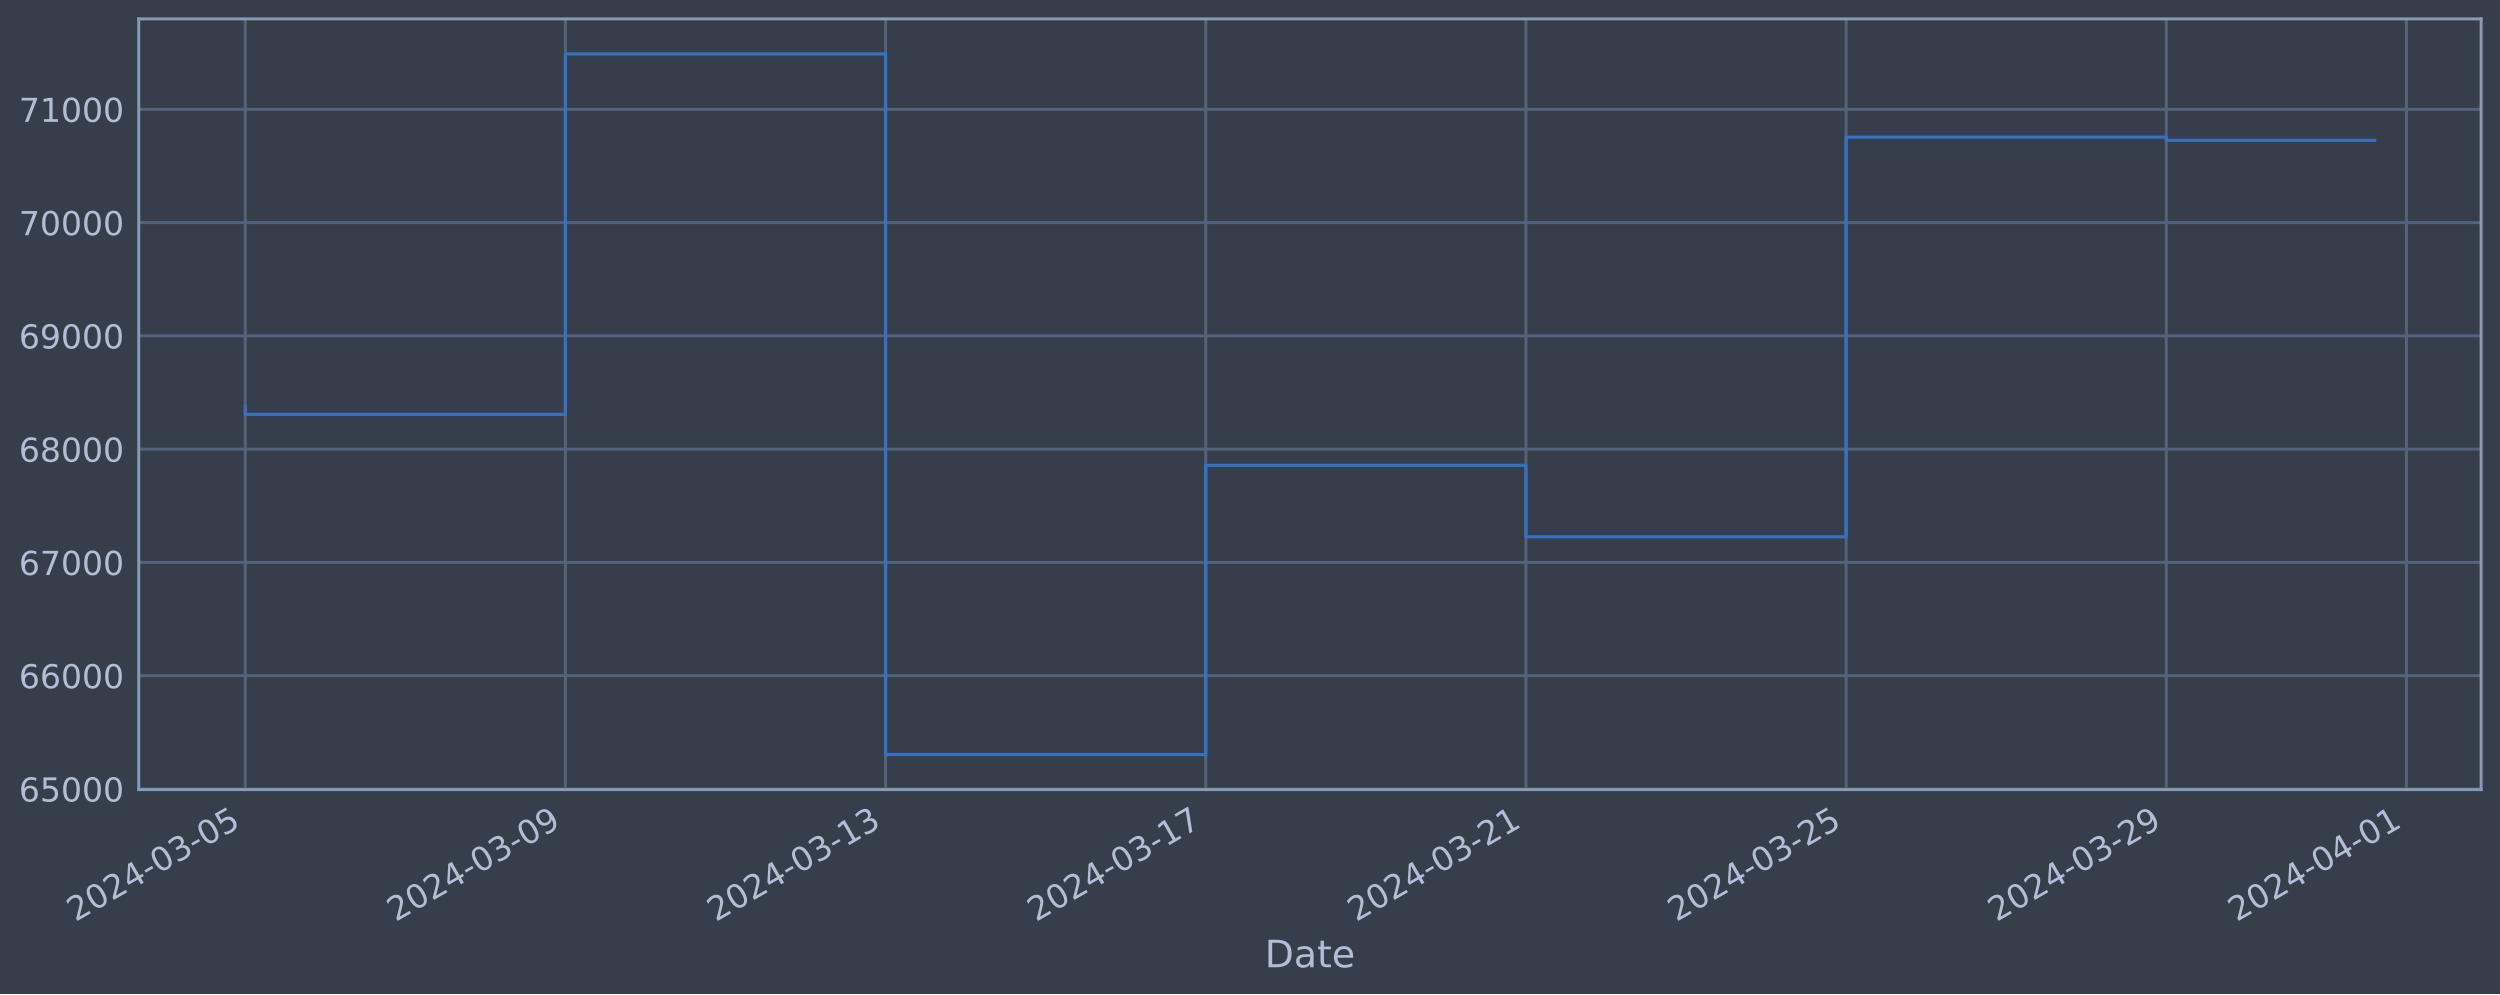
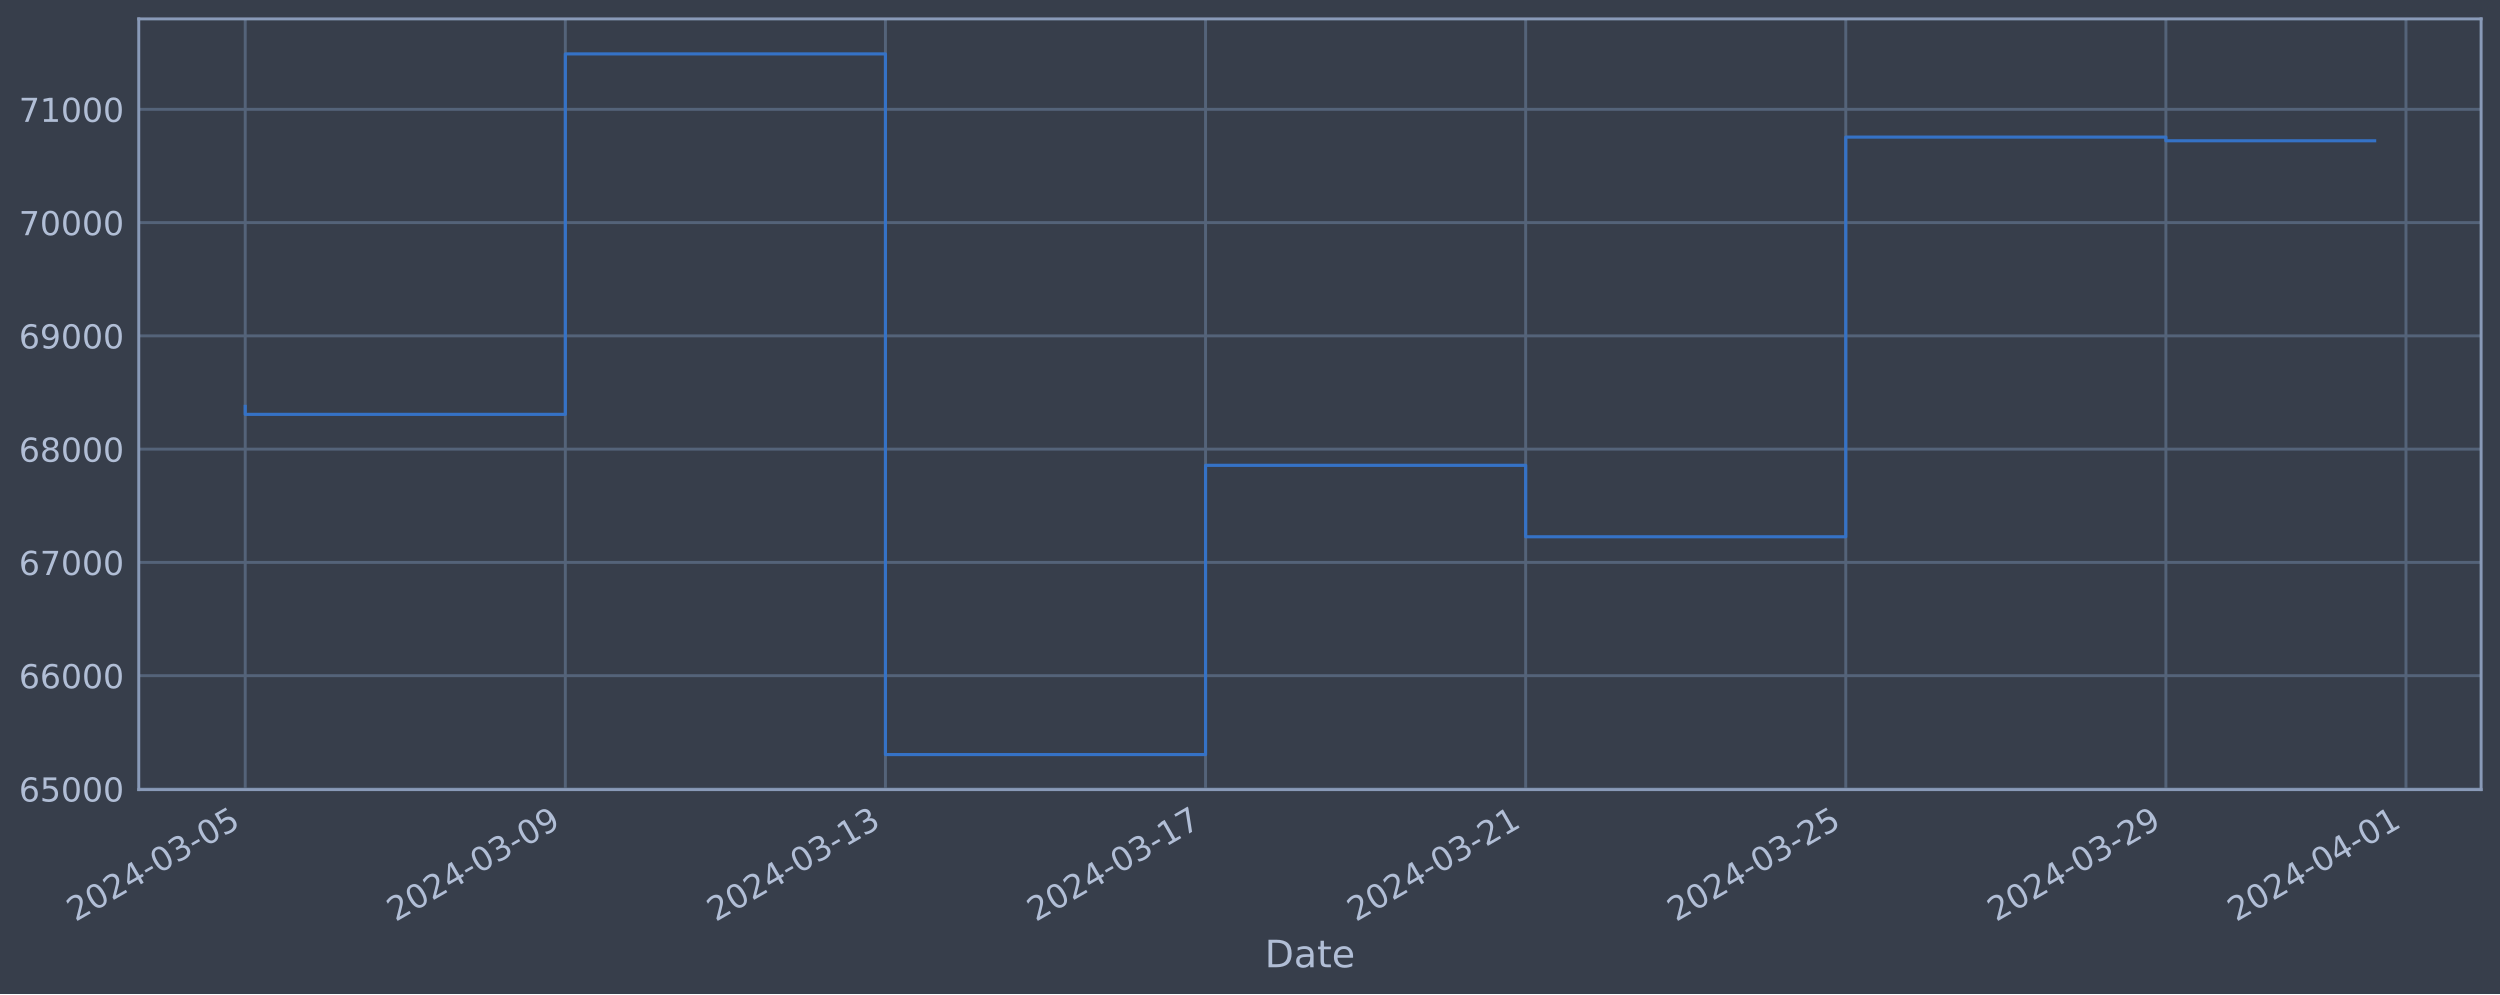
<svg xmlns="http://www.w3.org/2000/svg" xmlns:xlink="http://www.w3.org/1999/xlink" width="952.884pt" height="378.87pt" viewBox="0 0 952.884 378.87" version="1.1">
  <defs>
    <style type="text/css">*{stroke-linejoin: round; stroke-linecap: butt}</style>
  </defs>
  <g id="figure_1">
    <g id="patch_1">
      <path d="M 0 378.87  L 952.884 378.87  L 952.884 0  L 0 0  z " style="fill: #373e4b" />
    </g>
    <g id="axes_1">
      <g id="patch_2">
        <path d="M 52.884 300.96  L 945.684 300.96  L 945.684 7.2  L 52.884 7.2  z " style="fill: #373e4b" />
      </g>
      <g id="matplotlib.axis_1">
        <g id="xtick_1">
          <g id="line2d_1">
-             <path d="M 93.466 300.96  L 93.466 7.2  " clip-path="url(#p829d02520e)" style="fill: none; stroke: #546379; stroke-width: 1.12; stroke-linecap: square" />
+             <path d="M 93.466 300.96  L 93.466 7.2  " clip-path="url(#p2b9c29be9d)" style="fill: none; stroke: #546379; stroke-width: 1.12; stroke-linecap: square" />
          </g>
          <g id="line2d_2" />
          <g id="text_1">
            <g style="fill: #b1bed6" transform="translate(28.74006 351.4642) rotate(-30) scale(0.126 -0.126)">
              <defs>
                <path id="DejaVuSans-32" d="M 1228 531  L 3431 531  L 3431 0  L 469 0  L 469 531  Q 828 903 1448 1529  Q 2069 2156 2228 2338  Q 2531 2678 2651 2914  Q 2772 3150 2772 3378  Q 2772 3750 2511 3984  Q 2250 4219 1831 4219  Q 1534 4219 1204 4116  Q 875 4013 500 3803  L 500 4441  Q 881 4594 1212 4672  Q 1544 4750 1819 4750  Q 2544 4750 2975 4387  Q 3406 4025 3406 3419  Q 3406 3131 3298 2873  Q 3191 2616 2906 2266  Q 2828 2175 2409 1742  Q 1991 1309 1228 531  z " transform="scale(0.015625)" />
                <path id="DejaVuSans-30" d="M 2034 4250  Q 1547 4250 1301 3770  Q 1056 3291 1056 2328  Q 1056 1369 1301 889  Q 1547 409 2034 409  Q 2525 409 2770 889  Q 3016 1369 3016 2328  Q 3016 3291 2770 3770  Q 2525 4250 2034 4250  z M 2034 4750  Q 2819 4750 3233 4129  Q 3647 3509 3647 2328  Q 3647 1150 3233 529  Q 2819 -91 2034 -91  Q 1250 -91 836 529  Q 422 1150 422 2328  Q 422 3509 836 4129  Q 1250 4750 2034 4750  z " transform="scale(0.015625)" />
                <path id="DejaVuSans-34" d="M 2419 4116  L 825 1625  L 2419 1625  L 2419 4116  z M 2253 4666  L 3047 4666  L 3047 1625  L 3713 1625  L 3713 1100  L 3047 1100  L 3047 0  L 2419 0  L 2419 1100  L 313 1100  L 313 1709  L 2253 4666  z " transform="scale(0.015625)" />
                <path id="DejaVuSans-2d" d="M 313 2009  L 1997 2009  L 1997 1497  L 313 1497  L 313 2009  z " transform="scale(0.015625)" />
                <path id="DejaVuSans-33" d="M 2597 2516  Q 3050 2419 3304 2112  Q 3559 1806 3559 1356  Q 3559 666 3084 287  Q 2609 -91 1734 -91  Q 1441 -91 1130 -33  Q 819 25 488 141  L 488 750  Q 750 597 1062 519  Q 1375 441 1716 441  Q 2309 441 2620 675  Q 2931 909 2931 1356  Q 2931 1769 2642 2001  Q 2353 2234 1838 2234  L 1294 2234  L 1294 2753  L 1863 2753  Q 2328 2753 2575 2939  Q 2822 3125 2822 3475  Q 2822 3834 2567 4026  Q 2313 4219 1838 4219  Q 1578 4219 1281 4162  Q 984 4106 628 3988  L 628 4550  Q 988 4650 1302 4700  Q 1616 4750 1894 4750  Q 2613 4750 3031 4423  Q 3450 4097 3450 3541  Q 3450 3153 3228 2886  Q 3006 2619 2597 2516  z " transform="scale(0.015625)" />
                <path id="DejaVuSans-35" d="M 691 4666  L 3169 4666  L 3169 4134  L 1269 4134  L 1269 2991  Q 1406 3038 1543 3061  Q 1681 3084 1819 3084  Q 2600 3084 3056 2656  Q 3513 2228 3513 1497  Q 3513 744 3044 326  Q 2575 -91 1722 -91  Q 1428 -91 1123 -41  Q 819 9 494 109  L 494 744  Q 775 591 1075 516  Q 1375 441 1709 441  Q 2250 441 2565 725  Q 2881 1009 2881 1497  Q 2881 1984 2565 2268  Q 2250 2553 1709 2553  Q 1456 2553 1204 2497  Q 953 2441 691 2322  L 691 4666  z " transform="scale(0.015625)" />
              </defs>
              <use xlink:href="#DejaVuSans-32" />
              <use xlink:href="#DejaVuSans-30" x="63.623" />
              <use xlink:href="#DejaVuSans-32" x="127.246" />
              <use xlink:href="#DejaVuSans-34" x="190.869" />
              <use xlink:href="#DejaVuSans-2d" x="254.492" />
              <use xlink:href="#DejaVuSans-30" x="290.576" />
              <use xlink:href="#DejaVuSans-33" x="354.199" />
              <use xlink:href="#DejaVuSans-2d" x="417.822" />
              <use xlink:href="#DejaVuSans-30" x="453.906" />
              <use xlink:href="#DejaVuSans-35" x="517.529" />
            </g>
          </g>
        </g>
        <g id="xtick_2">
          <g id="line2d_3">
-             <path d="M 215.502 300.96  L 215.502 7.2  " clip-path="url(#p829d02520e)" style="fill: none; stroke: #546379; stroke-width: 1.12; stroke-linecap: square" />
+             <path d="M 215.477 300.96  L 215.477 7.2  " clip-path="url(#p2b9c29be9d)" style="fill: none; stroke: #546379; stroke-width: 1.12; stroke-linecap: square" />
          </g>
          <g id="line2d_4" />
          <g id="text_2">
-             <g style="fill: #b1bed6" transform="translate(150.7766 351.4642) rotate(-30) scale(0.126 -0.126)">
+             <g style="fill: #b1bed6" transform="translate(150.7514 351.4642) rotate(-30) scale(0.126 -0.126)">
              <defs>
                <path id="DejaVuSans-39" d="M 703 97  L 703 672  Q 941 559 1184 500  Q 1428 441 1663 441  Q 2288 441 2617 861  Q 2947 1281 2994 2138  Q 2813 1869 2534 1725  Q 2256 1581 1919 1581  Q 1219 1581 811 2004  Q 403 2428 403 3163  Q 403 3881 828 4315  Q 1253 4750 1959 4750  Q 2769 4750 3195 4129  Q 3622 3509 3622 2328  Q 3622 1225 3098 567  Q 2575 -91 1691 -91  Q 1453 -91 1209 -44  Q 966 3 703 97  z M 1959 2075  Q 2384 2075 2632 2365  Q 2881 2656 2881 3163  Q 2881 3666 2632 3958  Q 2384 4250 1959 4250  Q 1534 4250 1286 3958  Q 1038 3666 1038 3163  Q 1038 2656 1286 2365  Q 1534 2075 1959 2075  z " transform="scale(0.015625)" />
              </defs>
              <use xlink:href="#DejaVuSans-32" />
              <use xlink:href="#DejaVuSans-30" x="63.623" />
              <use xlink:href="#DejaVuSans-32" x="127.246" />
              <use xlink:href="#DejaVuSans-34" x="190.869" />
              <use xlink:href="#DejaVuSans-2d" x="254.492" />
              <use xlink:href="#DejaVuSans-30" x="290.576" />
              <use xlink:href="#DejaVuSans-33" x="354.199" />
              <use xlink:href="#DejaVuSans-2d" x="417.822" />
              <use xlink:href="#DejaVuSans-30" x="453.906" />
              <use xlink:href="#DejaVuSans-39" x="517.529" />
            </g>
          </g>
        </g>
        <g id="xtick_3">
          <g id="line2d_5">
-             <path d="M 337.539 300.96  L 337.539 7.2  " clip-path="url(#p829d02520e)" style="fill: none; stroke: #546379; stroke-width: 1.12; stroke-linecap: square" />
+             <path d="M 337.488 300.96  L 337.488 7.2  " clip-path="url(#p2b9c29be9d)" style="fill: none; stroke: #546379; stroke-width: 1.12; stroke-linecap: square" />
          </g>
          <g id="line2d_6" />
          <g id="text_3">
-             <g style="fill: #b1bed6" transform="translate(272.8132 351.4642) rotate(-30) scale(0.126 -0.126)">
+             <g style="fill: #b1bed6" transform="translate(272.7627 351.4642) rotate(-30) scale(0.126 -0.126)">
              <defs>
                <path id="DejaVuSans-31" d="M 794 531  L 1825 531  L 1825 4091  L 703 3866  L 703 4441  L 1819 4666  L 2450 4666  L 2450 531  L 3481 531  L 3481 0  L 794 0  L 794 531  z " transform="scale(0.015625)" />
              </defs>
              <use xlink:href="#DejaVuSans-32" />
              <use xlink:href="#DejaVuSans-30" x="63.623" />
              <use xlink:href="#DejaVuSans-32" x="127.246" />
              <use xlink:href="#DejaVuSans-34" x="190.869" />
              <use xlink:href="#DejaVuSans-2d" x="254.492" />
              <use xlink:href="#DejaVuSans-30" x="290.576" />
              <use xlink:href="#DejaVuSans-33" x="354.199" />
              <use xlink:href="#DejaVuSans-2d" x="417.822" />
              <use xlink:href="#DejaVuSans-31" x="453.906" />
              <use xlink:href="#DejaVuSans-33" x="517.529" />
            </g>
          </g>
        </g>
        <g id="xtick_4">
          <g id="line2d_7">
-             <path d="M 459.575 300.96  L 459.575 7.2  " clip-path="url(#p829d02520e)" style="fill: none; stroke: #546379; stroke-width: 1.12; stroke-linecap: square" />
+             <path d="M 459.499 300.96  L 459.499 7.2  " clip-path="url(#p2b9c29be9d)" style="fill: none; stroke: #546379; stroke-width: 1.12; stroke-linecap: square" />
          </g>
          <g id="line2d_8" />
          <g id="text_4">
-             <g style="fill: #b1bed6" transform="translate(394.8497 351.4642) rotate(-30) scale(0.126 -0.126)">
+             <g style="fill: #b1bed6" transform="translate(394.7739 351.4642) rotate(-30) scale(0.126 -0.126)">
              <defs>
                <path id="DejaVuSans-37" d="M 525 4666  L 3525 4666  L 3525 4397  L 1831 0  L 1172 0  L 2766 4134  L 525 4134  L 525 4666  z " transform="scale(0.015625)" />
              </defs>
              <use xlink:href="#DejaVuSans-32" />
              <use xlink:href="#DejaVuSans-30" x="63.623" />
              <use xlink:href="#DejaVuSans-32" x="127.246" />
              <use xlink:href="#DejaVuSans-34" x="190.869" />
              <use xlink:href="#DejaVuSans-2d" x="254.492" />
              <use xlink:href="#DejaVuSans-30" x="290.576" />
              <use xlink:href="#DejaVuSans-33" x="354.199" />
              <use xlink:href="#DejaVuSans-2d" x="417.822" />
              <use xlink:href="#DejaVuSans-31" x="453.906" />
              <use xlink:href="#DejaVuSans-37" x="517.529" />
            </g>
          </g>
        </g>
        <g id="xtick_5">
          <g id="line2d_9">
-             <path d="M 581.612 300.96  L 581.612 7.2  " clip-path="url(#p829d02520e)" style="fill: none; stroke: #546379; stroke-width: 1.12; stroke-linecap: square" />
+             <path d="M 581.511 300.96  L 581.511 7.2  " clip-path="url(#p2b9c29be9d)" style="fill: none; stroke: #546379; stroke-width: 1.12; stroke-linecap: square" />
          </g>
          <g id="line2d_10" />
          <g id="text_5">
-             <g style="fill: #b1bed6" transform="translate(516.8863 351.4642) rotate(-30) scale(0.126 -0.126)">
+             <g style="fill: #b1bed6" transform="translate(516.7852 351.4642) rotate(-30) scale(0.126 -0.126)">
              <use xlink:href="#DejaVuSans-32" />
              <use xlink:href="#DejaVuSans-30" x="63.623" />
              <use xlink:href="#DejaVuSans-32" x="127.246" />
              <use xlink:href="#DejaVuSans-34" x="190.869" />
              <use xlink:href="#DejaVuSans-2d" x="254.492" />
              <use xlink:href="#DejaVuSans-30" x="290.576" />
              <use xlink:href="#DejaVuSans-33" x="354.199" />
              <use xlink:href="#DejaVuSans-2d" x="417.822" />
              <use xlink:href="#DejaVuSans-32" x="453.906" />
              <use xlink:href="#DejaVuSans-31" x="517.529" />
            </g>
          </g>
        </g>
        <g id="xtick_6">
          <g id="line2d_11">
-             <path d="M 703.648 300.96  L 703.648 7.2  " clip-path="url(#p829d02520e)" style="fill: none; stroke: #546379; stroke-width: 1.12; stroke-linecap: square" />
+             <path d="M 703.522 300.96  L 703.522 7.2  " clip-path="url(#p2b9c29be9d)" style="fill: none; stroke: #546379; stroke-width: 1.12; stroke-linecap: square" />
          </g>
          <g id="line2d_12" />
          <g id="text_6">
-             <g style="fill: #b1bed6" transform="translate(638.9229 351.4642) rotate(-30) scale(0.126 -0.126)">
+             <g style="fill: #b1bed6" transform="translate(638.7965 351.4642) rotate(-30) scale(0.126 -0.126)">
              <use xlink:href="#DejaVuSans-32" />
              <use xlink:href="#DejaVuSans-30" x="63.623" />
              <use xlink:href="#DejaVuSans-32" x="127.246" />
              <use xlink:href="#DejaVuSans-34" x="190.869" />
              <use xlink:href="#DejaVuSans-2d" x="254.492" />
              <use xlink:href="#DejaVuSans-30" x="290.576" />
              <use xlink:href="#DejaVuSans-33" x="354.199" />
              <use xlink:href="#DejaVuSans-2d" x="417.822" />
              <use xlink:href="#DejaVuSans-32" x="453.906" />
              <use xlink:href="#DejaVuSans-35" x="517.529" />
            </g>
          </g>
        </g>
        <g id="xtick_7">
          <g id="line2d_13">
-             <path d="M 825.685 300.96  L 825.685 7.2  " clip-path="url(#p829d02520e)" style="fill: none; stroke: #546379; stroke-width: 1.12; stroke-linecap: square" />
+             <path d="M 825.533 300.96  L 825.533 7.2  " clip-path="url(#p2b9c29be9d)" style="fill: none; stroke: #546379; stroke-width: 1.12; stroke-linecap: square" />
          </g>
          <g id="line2d_14" />
          <g id="text_7">
-             <g style="fill: #b1bed6" transform="translate(760.9594 351.4642) rotate(-30) scale(0.126 -0.126)">
+             <g style="fill: #b1bed6" transform="translate(760.8078 351.4642) rotate(-30) scale(0.126 -0.126)">
              <use xlink:href="#DejaVuSans-32" />
              <use xlink:href="#DejaVuSans-30" x="63.623" />
              <use xlink:href="#DejaVuSans-32" x="127.246" />
              <use xlink:href="#DejaVuSans-34" x="190.869" />
              <use xlink:href="#DejaVuSans-2d" x="254.492" />
              <use xlink:href="#DejaVuSans-30" x="290.576" />
              <use xlink:href="#DejaVuSans-33" x="354.199" />
              <use xlink:href="#DejaVuSans-2d" x="417.822" />
              <use xlink:href="#DejaVuSans-32" x="453.906" />
              <use xlink:href="#DejaVuSans-39" x="517.529" />
            </g>
          </g>
        </g>
        <g id="xtick_8">
          <g id="line2d_15">
-             <path d="M 917.212 300.96  L 917.212 7.2  " clip-path="url(#p829d02520e)" style="fill: none; stroke: #546379; stroke-width: 1.12; stroke-linecap: square" />
+             <path d="M 917.042 300.96  L 917.042 7.2  " clip-path="url(#p2b9c29be9d)" style="fill: none; stroke: #546379; stroke-width: 1.12; stroke-linecap: square" />
          </g>
          <g id="line2d_16" />
          <g id="text_8">
-             <g style="fill: #b1bed6" transform="translate(852.4869 351.4642) rotate(-30) scale(0.126 -0.126)">
+             <g style="fill: #b1bed6" transform="translate(852.3163 351.4642) rotate(-30) scale(0.126 -0.126)">
              <use xlink:href="#DejaVuSans-32" />
              <use xlink:href="#DejaVuSans-30" x="63.623" />
              <use xlink:href="#DejaVuSans-32" x="127.246" />
              <use xlink:href="#DejaVuSans-34" x="190.869" />
              <use xlink:href="#DejaVuSans-2d" x="254.492" />
              <use xlink:href="#DejaVuSans-30" x="290.576" />
              <use xlink:href="#DejaVuSans-34" x="354.199" />
              <use xlink:href="#DejaVuSans-2d" x="417.822" />
              <use xlink:href="#DejaVuSans-30" x="453.906" />
              <use xlink:href="#DejaVuSans-31" x="517.529" />
            </g>
          </g>
        </g>
        <g id="text_9">
          <g style="fill: #b1bed6" transform="translate(482.0746 368.6753) scale(0.144 -0.144)">
            <defs>
              <path id="DejaVuSans-44" d="M 1259 4147  L 1259 519  L 2022 519  Q 2988 519 3436 956  Q 3884 1394 3884 2338  Q 3884 3275 3436 3711  Q 2988 4147 2022 4147  L 1259 4147  z M 628 4666  L 1925 4666  Q 3281 4666 3915 4102  Q 4550 3538 4550 2338  Q 4550 1131 3912 565  Q 3275 0 1925 0  L 628 0  L 628 4666  z " transform="scale(0.015625)" />
              <path id="DejaVuSans-61" d="M 2194 1759  Q 1497 1759 1228 1600  Q 959 1441 959 1056  Q 959 750 1161 570  Q 1363 391 1709 391  Q 2188 391 2477 730  Q 2766 1069 2766 1631  L 2766 1759  L 2194 1759  z M 3341 1997  L 3341 0  L 2766 0  L 2766 531  Q 2569 213 2275 61  Q 1981 -91 1556 -91  Q 1019 -91 701 211  Q 384 513 384 1019  Q 384 1609 779 1909  Q 1175 2209 1959 2209  L 2766 2209  L 2766 2266  Q 2766 2663 2505 2880  Q 2244 3097 1772 3097  Q 1472 3097 1187 3025  Q 903 2953 641 2809  L 641 3341  Q 956 3463 1253 3523  Q 1550 3584 1831 3584  Q 2591 3584 2966 3190  Q 3341 2797 3341 1997  z " transform="scale(0.015625)" />
              <path id="DejaVuSans-74" d="M 1172 4494  L 1172 3500  L 2356 3500  L 2356 3053  L 1172 3053  L 1172 1153  Q 1172 725 1289 603  Q 1406 481 1766 481  L 2356 481  L 2356 0  L 1766 0  Q 1100 0 847 248  Q 594 497 594 1153  L 594 3053  L 172 3053  L 172 3500  L 594 3500  L 594 4494  L 1172 4494  z " transform="scale(0.015625)" />
              <path id="DejaVuSans-65" d="M 3597 1894  L 3597 1613  L 953 1613  Q 991 1019 1311 708  Q 1631 397 2203 397  Q 2534 397 2845 478  Q 3156 559 3463 722  L 3463 178  Q 3153 47 2828 -22  Q 2503 -91 2169 -91  Q 1331 -91 842 396  Q 353 884 353 1716  Q 353 2575 817 3079  Q 1281 3584 2069 3584  Q 2775 3584 3186 3129  Q 3597 2675 3597 1894  z M 3022 2063  Q 3016 2534 2758 2815  Q 2500 3097 2075 3097  Q 1594 3097 1305 2825  Q 1016 2553 972 2059  L 3022 2063  z " transform="scale(0.015625)" />
            </defs>
            <use xlink:href="#DejaVuSans-44" />
            <use xlink:href="#DejaVuSans-61" x="77.002" />
            <use xlink:href="#DejaVuSans-74" x="138.281" />
            <use xlink:href="#DejaVuSans-65" x="177.49" />
          </g>
        </g>
      </g>
      <g id="matplotlib.axis_2">
        <g id="ytick_1">
          <g id="line2d_17">
-             <path d="M 52.884 300.718  L 945.684 300.718  " clip-path="url(#p829d02520e)" style="fill: none; stroke: #546379; stroke-width: 1.12; stroke-linecap: square" />
+             <path d="M 52.884 300.718  L 945.684 300.718  " clip-path="url(#p2b9c29be9d)" style="fill: none; stroke: #546379; stroke-width: 1.12; stroke-linecap: square" />
          </g>
          <g id="line2d_18" />
          <g id="text_10">
            <g style="fill: #b1bed6" transform="translate(7.2 305.5049) scale(0.126 -0.126)">
              <defs>
                <path id="DejaVuSans-36" d="M 2113 2584  Q 1688 2584 1439 2293  Q 1191 2003 1191 1497  Q 1191 994 1439 701  Q 1688 409 2113 409  Q 2538 409 2786 701  Q 3034 994 3034 1497  Q 3034 2003 2786 2293  Q 2538 2584 2113 2584  z M 3366 4563  L 3366 3988  Q 3128 4100 2886 4159  Q 2644 4219 2406 4219  Q 1781 4219 1451 3797  Q 1122 3375 1075 2522  Q 1259 2794 1537 2939  Q 1816 3084 2150 3084  Q 2853 3084 3261 2657  Q 3669 2231 3669 1497  Q 3669 778 3244 343  Q 2819 -91 2113 -91  Q 1303 -91 875 529  Q 447 1150 447 2328  Q 447 3434 972 4092  Q 1497 4750 2381 4750  Q 2619 4750 2861 4703  Q 3103 4656 3366 4563  z " transform="scale(0.015625)" />
              </defs>
              <use xlink:href="#DejaVuSans-36" />
              <use xlink:href="#DejaVuSans-35" x="63.623" />
              <use xlink:href="#DejaVuSans-30" x="127.246" />
              <use xlink:href="#DejaVuSans-30" x="190.869" />
              <use xlink:href="#DejaVuSans-30" x="254.492" />
            </g>
          </g>
        </g>
        <g id="ytick_2">
          <g id="line2d_19">
-             <path d="M 52.884 257.544  L 945.684 257.544  " clip-path="url(#p829d02520e)" style="fill: none; stroke: #546379; stroke-width: 1.12; stroke-linecap: square" />
+             <path d="M 52.884 257.544  L 945.684 257.544  " clip-path="url(#p2b9c29be9d)" style="fill: none; stroke: #546379; stroke-width: 1.12; stroke-linecap: square" />
          </g>
          <g id="line2d_20" />
          <g id="text_11">
            <g style="fill: #b1bed6" transform="translate(7.2 262.331) scale(0.126 -0.126)">
              <use xlink:href="#DejaVuSans-36" />
              <use xlink:href="#DejaVuSans-36" x="63.623" />
              <use xlink:href="#DejaVuSans-30" x="127.246" />
              <use xlink:href="#DejaVuSans-30" x="190.869" />
              <use xlink:href="#DejaVuSans-30" x="254.492" />
            </g>
          </g>
        </g>
        <g id="ytick_3">
          <g id="line2d_21">
-             <path d="M 52.884 214.37  L 945.684 214.37  " clip-path="url(#p829d02520e)" style="fill: none; stroke: #546379; stroke-width: 1.12; stroke-linecap: square" />
+             <path d="M 52.884 214.37  L 945.684 214.37  " clip-path="url(#p2b9c29be9d)" style="fill: none; stroke: #546379; stroke-width: 1.12; stroke-linecap: square" />
          </g>
          <g id="line2d_22" />
          <g id="text_12">
            <g style="fill: #b1bed6" transform="translate(7.2 219.157) scale(0.126 -0.126)">
              <use xlink:href="#DejaVuSans-36" />
              <use xlink:href="#DejaVuSans-37" x="63.623" />
              <use xlink:href="#DejaVuSans-30" x="127.246" />
              <use xlink:href="#DejaVuSans-30" x="190.869" />
              <use xlink:href="#DejaVuSans-30" x="254.492" />
            </g>
          </g>
        </g>
        <g id="ytick_4">
          <g id="line2d_23">
-             <path d="M 52.884 171.196  L 945.684 171.196  " clip-path="url(#p829d02520e)" style="fill: none; stroke: #546379; stroke-width: 1.12; stroke-linecap: square" />
+             <path d="M 52.884 171.196  L 945.684 171.196  " clip-path="url(#p2b9c29be9d)" style="fill: none; stroke: #546379; stroke-width: 1.12; stroke-linecap: square" />
          </g>
          <g id="line2d_24" />
          <g id="text_13">
            <g style="fill: #b1bed6" transform="translate(7.2 175.9831) scale(0.126 -0.126)">
              <defs>
                <path id="DejaVuSans-38" d="M 2034 2216  Q 1584 2216 1326 1975  Q 1069 1734 1069 1313  Q 1069 891 1326 650  Q 1584 409 2034 409  Q 2484 409 2743 651  Q 3003 894 3003 1313  Q 3003 1734 2745 1975  Q 2488 2216 2034 2216  z M 1403 2484  Q 997 2584 770 2862  Q 544 3141 544 3541  Q 544 4100 942 4425  Q 1341 4750 2034 4750  Q 2731 4750 3128 4425  Q 3525 4100 3525 3541  Q 3525 3141 3298 2862  Q 3072 2584 2669 2484  Q 3125 2378 3379 2068  Q 3634 1759 3634 1313  Q 3634 634 3220 271  Q 2806 -91 2034 -91  Q 1263 -91 848 271  Q 434 634 434 1313  Q 434 1759 690 2068  Q 947 2378 1403 2484  z M 1172 3481  Q 1172 3119 1398 2916  Q 1625 2713 2034 2713  Q 2441 2713 2670 2916  Q 2900 3119 2900 3481  Q 2900 3844 2670 4047  Q 2441 4250 2034 4250  Q 1625 4250 1398 4047  Q 1172 3844 1172 3481  z " transform="scale(0.015625)" />
              </defs>
              <use xlink:href="#DejaVuSans-36" />
              <use xlink:href="#DejaVuSans-38" x="63.623" />
              <use xlink:href="#DejaVuSans-30" x="127.246" />
              <use xlink:href="#DejaVuSans-30" x="190.869" />
              <use xlink:href="#DejaVuSans-30" x="254.492" />
            </g>
          </g>
        </g>
        <g id="ytick_5">
          <g id="line2d_25">
-             <path d="M 52.884 128.022  L 945.684 128.022  " clip-path="url(#p829d02520e)" style="fill: none; stroke: #546379; stroke-width: 1.12; stroke-linecap: square" />
+             <path d="M 52.884 128.022  L 945.684 128.022  " clip-path="url(#p2b9c29be9d)" style="fill: none; stroke: #546379; stroke-width: 1.12; stroke-linecap: square" />
          </g>
          <g id="line2d_26" />
          <g id="text_14">
            <g style="fill: #b1bed6" transform="translate(7.2 132.8092) scale(0.126 -0.126)">
              <use xlink:href="#DejaVuSans-36" />
              <use xlink:href="#DejaVuSans-39" x="63.623" />
              <use xlink:href="#DejaVuSans-30" x="127.246" />
              <use xlink:href="#DejaVuSans-30" x="190.869" />
              <use xlink:href="#DejaVuSans-30" x="254.492" />
            </g>
          </g>
        </g>
        <g id="ytick_6">
          <g id="line2d_27">
-             <path d="M 52.884 84.848  L 945.684 84.848  " clip-path="url(#p829d02520e)" style="fill: none; stroke: #546379; stroke-width: 1.12; stroke-linecap: square" />
+             <path d="M 52.884 84.848  L 945.684 84.848  " clip-path="url(#p2b9c29be9d)" style="fill: none; stroke: #546379; stroke-width: 1.12; stroke-linecap: square" />
          </g>
          <g id="line2d_28" />
          <g id="text_15">
            <g style="fill: #b1bed6" transform="translate(7.2 89.63523) scale(0.126 -0.126)">
              <use xlink:href="#DejaVuSans-37" />
              <use xlink:href="#DejaVuSans-30" x="63.623" />
              <use xlink:href="#DejaVuSans-30" x="127.246" />
              <use xlink:href="#DejaVuSans-30" x="190.869" />
              <use xlink:href="#DejaVuSans-30" x="254.492" />
            </g>
          </g>
        </g>
        <g id="ytick_7">
          <g id="line2d_29">
-             <path d="M 52.884 41.674  L 945.684 41.674  " clip-path="url(#p829d02520e)" style="fill: none; stroke: #546379; stroke-width: 1.12; stroke-linecap: square" />
+             <path d="M 52.884 41.674  L 945.684 41.674  " clip-path="url(#p2b9c29be9d)" style="fill: none; stroke: #546379; stroke-width: 1.12; stroke-linecap: square" />
          </g>
          <g id="line2d_30" />
          <g id="text_16">
            <g style="fill: #b1bed6" transform="translate(7.2 46.4613) scale(0.126 -0.126)">
              <use xlink:href="#DejaVuSans-37" />
              <use xlink:href="#DejaVuSans-31" x="63.623" />
              <use xlink:href="#DejaVuSans-30" x="127.246" />
              <use xlink:href="#DejaVuSans-30" x="190.869" />
              <use xlink:href="#DejaVuSans-30" x="254.492" />
            </g>
          </g>
        </g>
      </g>
      <g id="line2d_31">
-         <path d="M 93.466 154.891  L 93.466 157.946  L 215.502 157.946  L 215.502 20.553  L 337.539 20.553  L 337.539 287.607  L 459.575 287.607  L 459.575 177.362  L 581.612 177.362  L 581.612 204.598  L 703.648 204.598  L 703.648 52.265  L 825.685 52.265  L 825.685 53.505  L 905.102 53.505  " clip-path="url(#p829d02520e)" style="fill: none; stroke: #3572c6; stroke-width: 1.2; stroke-linecap: square" />
+         <path d="M 93.466 154.891  L 93.466 157.946  L 215.477 157.946  L 215.477 20.553  L 337.488 20.553  L 337.488 287.607  L 459.499 287.607  L 459.499 177.362  L 581.511 177.362  L 581.511 204.598  L 703.522 204.598  L 703.522 52.265  L 825.533 52.265  L 825.533 53.656  L 905.102 53.656  " clip-path="url(#p2b9c29be9d)" style="fill: none; stroke: #3572c6; stroke-width: 1.2; stroke-linecap: square" />
      </g>
      <g id="patch_3">
        <path d="M 52.884 300.96  L 52.884 7.2  " style="fill: none; stroke: #899ab8; stroke-width: 1.12; stroke-linejoin: miter; stroke-linecap: square" />
      </g>
      <g id="patch_4">
        <path d="M 945.684 300.96  L 945.684 7.2  " style="fill: none; stroke: #899ab8; stroke-width: 1.12; stroke-linejoin: miter; stroke-linecap: square" />
      </g>
      <g id="patch_5">
        <path d="M 52.884 300.96  L 945.684 300.96  " style="fill: none; stroke: #899ab8; stroke-width: 1.12; stroke-linejoin: miter; stroke-linecap: square" />
      </g>
      <g id="patch_6">
        <path d="M 52.884 7.2  L 945.684 7.2  " style="fill: none; stroke: #899ab8; stroke-width: 1.12; stroke-linejoin: miter; stroke-linecap: square" />
      </g>
    </g>
  </g>
  <defs>
-     <clipPath id="p829d02520e">
+     <clipPath id="p2b9c29be9d">
      <rect x="52.884" y="7.2" width="892.8" height="293.76" />
    </clipPath>
  </defs>
</svg>
